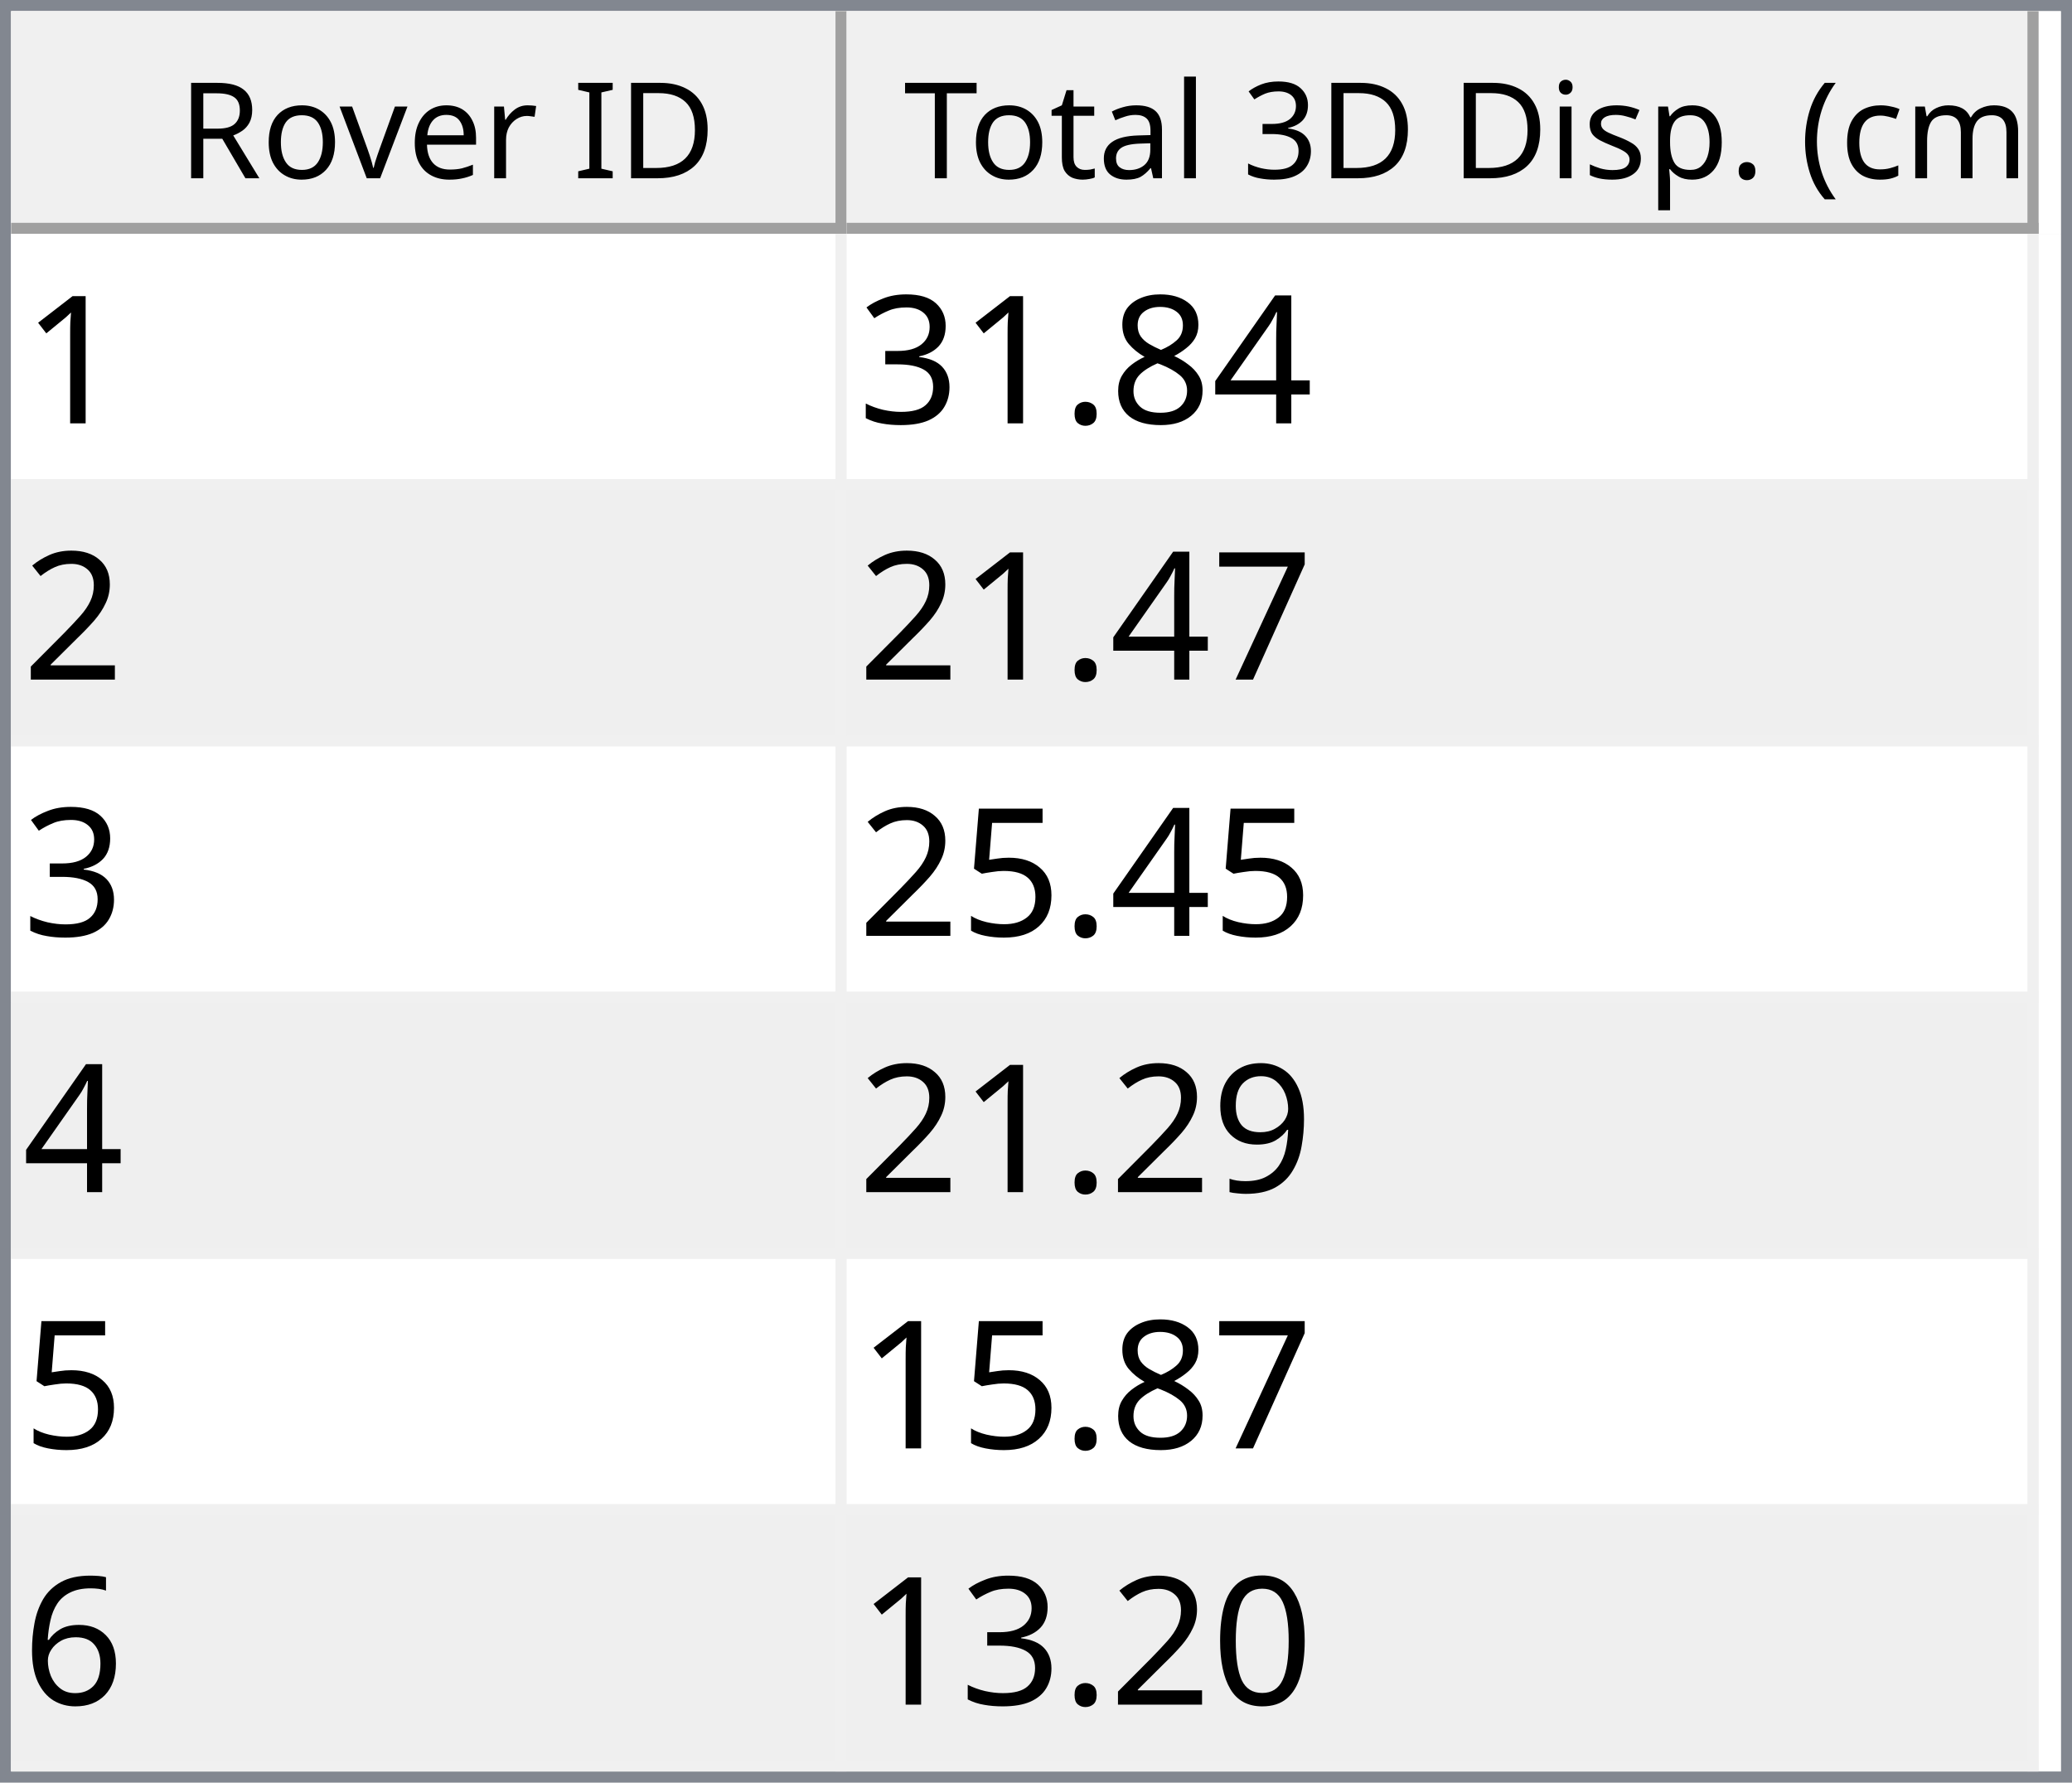
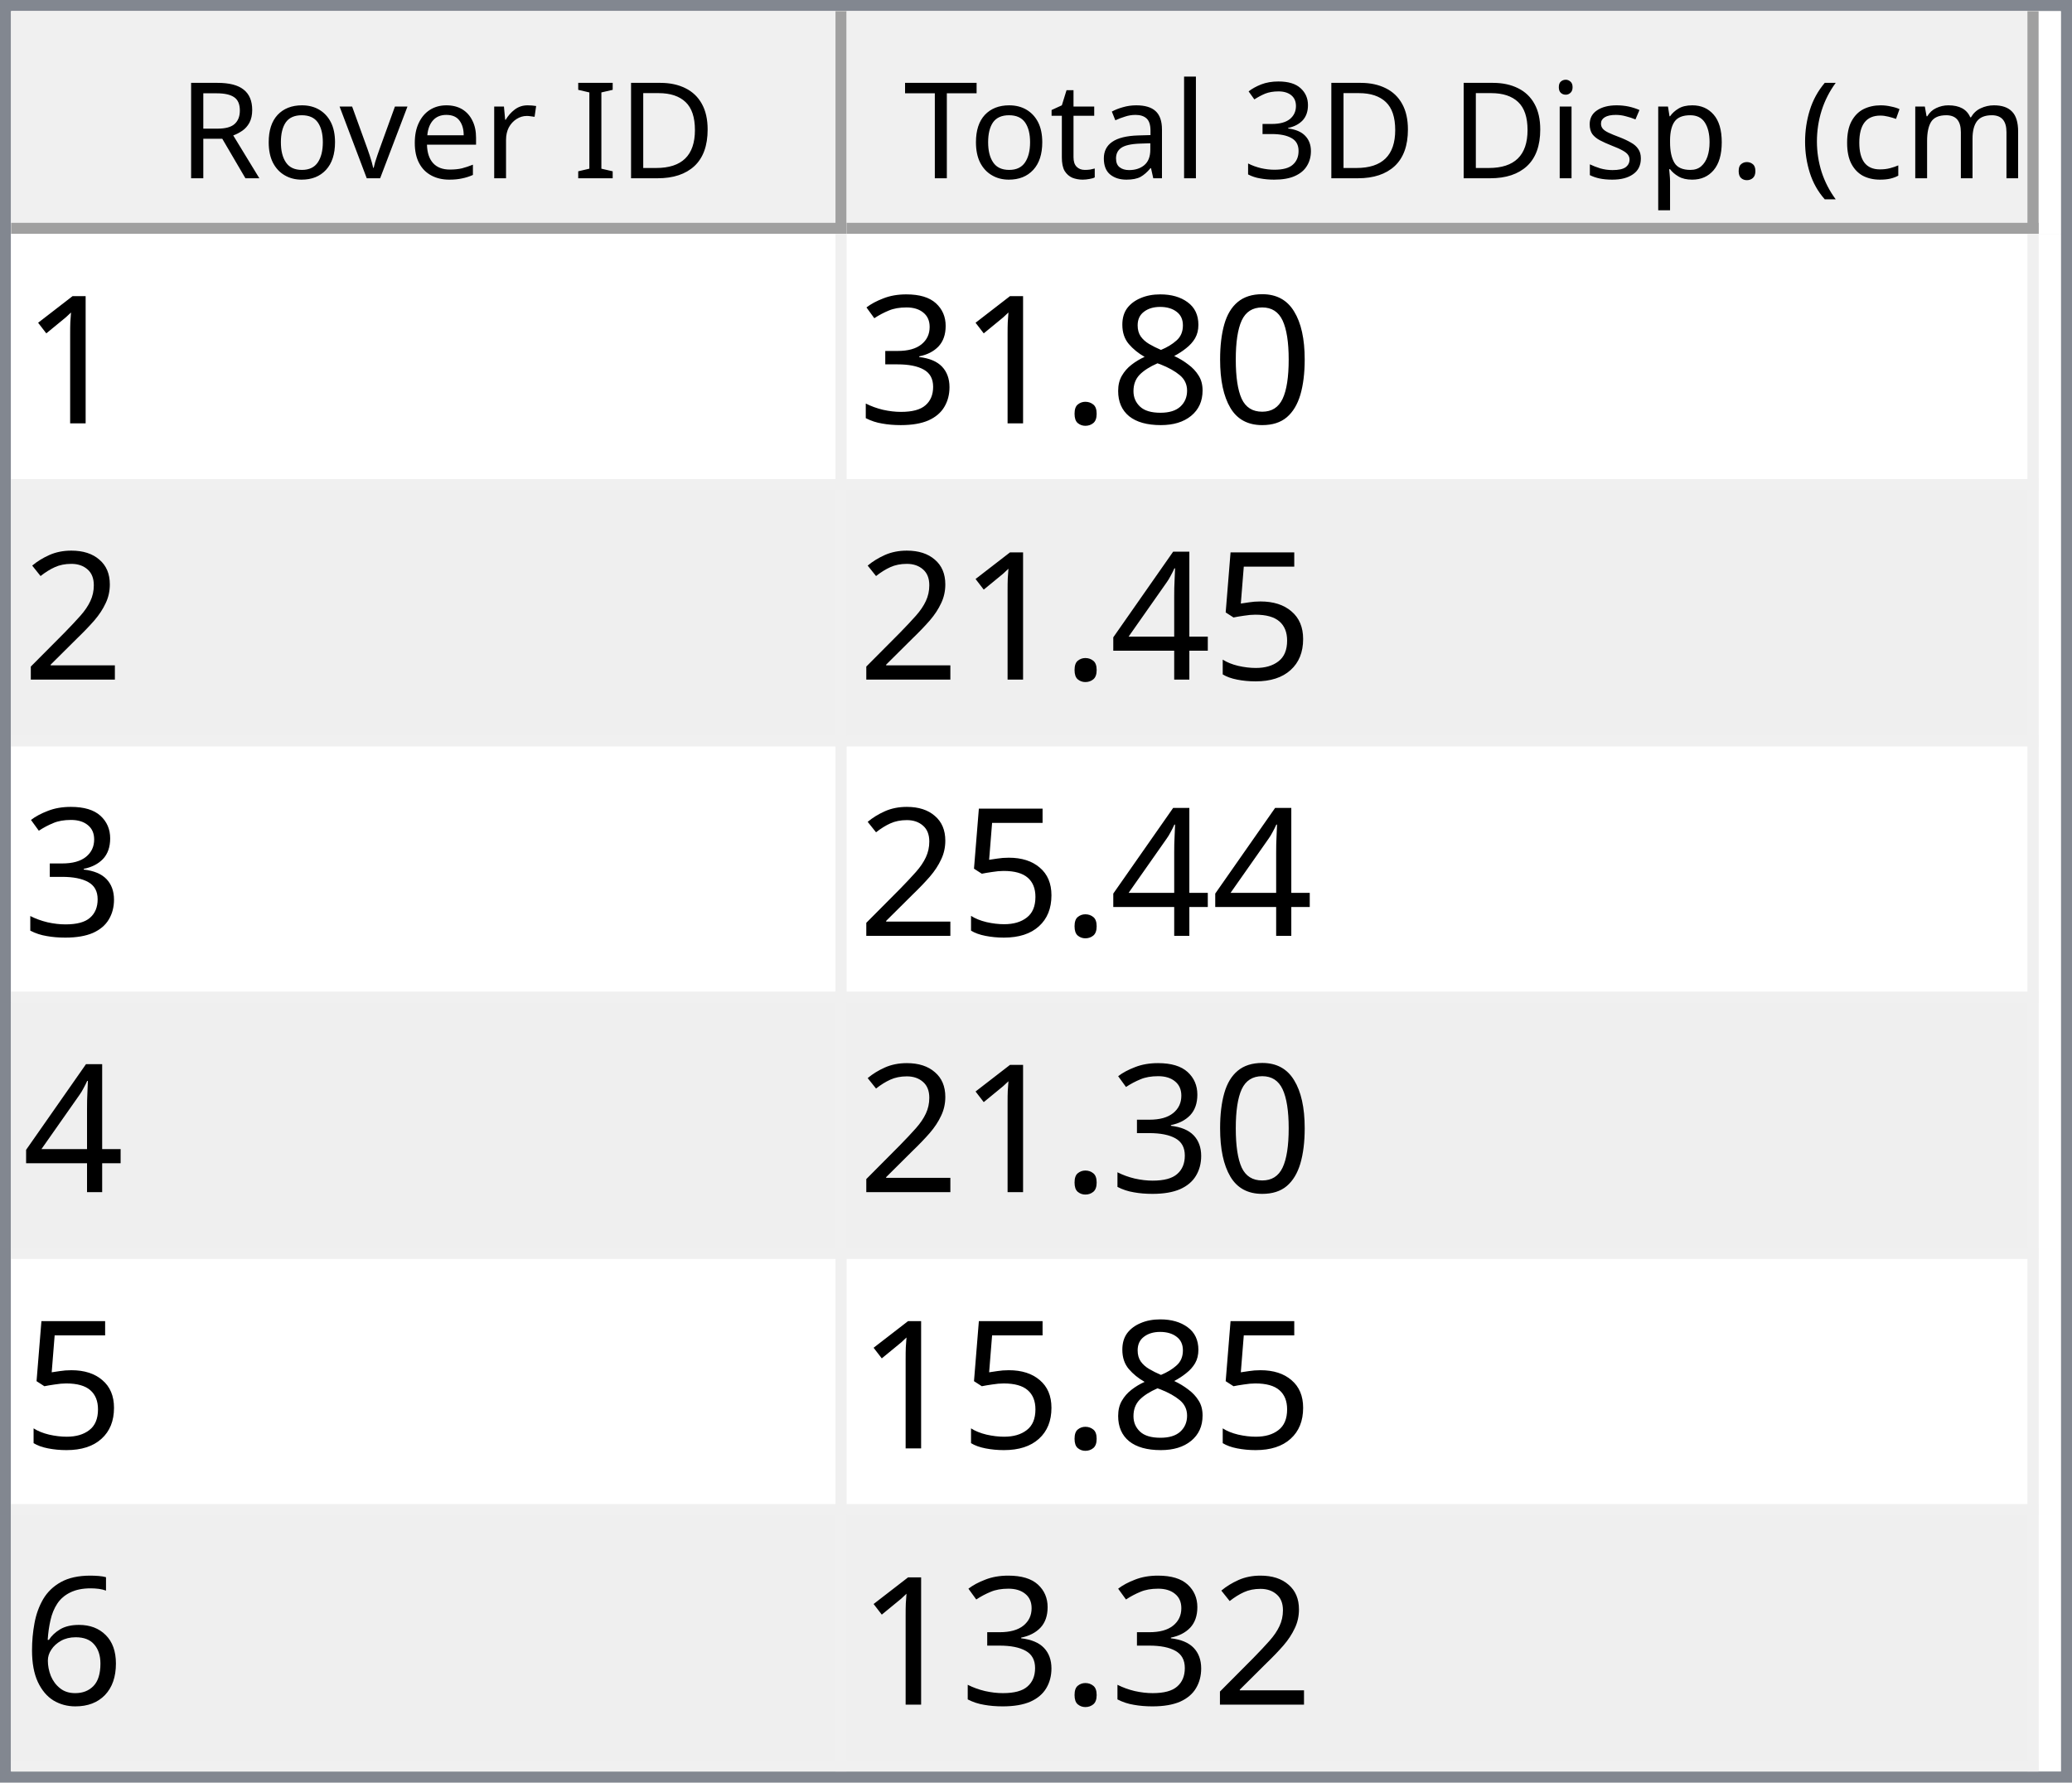
<svg xmlns="http://www.w3.org/2000/svg" style="fill-opacity:1; color-rendering:auto; color-interpolation:auto; text-rendering:auto; stroke:black; stroke-linecap:square; stroke-miterlimit:10; shape-rendering:auto; stroke-opacity:1; fill:black; stroke-dasharray:none; font-weight:normal; stroke-width:1; font-family:'Dialog'; font-style:normal; stroke-linejoin:miter; font-size:12px; stroke-dashoffset:0; image-rendering:auto;" width="186" height="160">
  <defs id="genericDefs" />
  <g>
    <defs id="defs1">
      <clipPath clipPathUnits="userSpaceOnUse" id="clipPath1">
        <path d="M0 0 L186 0 L186 160 L0 160 L0 0 Z" />
      </clipPath>
      <clipPath clipPathUnits="userSpaceOnUse" id="clipPath2">
        <path d="M0 0 L0 160 L186 160 L186 0 Z" />
      </clipPath>
      <clipPath clipPathUnits="userSpaceOnUse" id="clipPath3">
        <path d="M0 0 L0 20 L184 20 L184 0 Z" />
      </clipPath>
      <clipPath clipPathUnits="userSpaceOnUse" id="clipPath4">
        <path d="M0 0 L0 20 L75 20 L75 0 Z" />
      </clipPath>
      <clipPath clipPathUnits="userSpaceOnUse" id="clipPath5">
        <path d="M1 1 L1 19 L74 19 L74 1 Z" />
      </clipPath>
      <clipPath clipPathUnits="userSpaceOnUse" id="clipPath6">
        <path d="M0 0 L0 18 L73 18 L73 0 Z" />
      </clipPath>
      <clipPath clipPathUnits="userSpaceOnUse" id="clipPath7">
        <path d="M-0.5 -0.5 L-0.5 19.5 L74.5 19.5 L74.5 -0.5 Z" />
      </clipPath>
      <clipPath clipPathUnits="userSpaceOnUse" id="clipPath8">
        <path d="M0 0 L0 20 L107 20 L107 0 Z" />
      </clipPath>
      <clipPath clipPathUnits="userSpaceOnUse" id="clipPath9">
        <path d="M1 1 L1 19 L106 19 L106 1 Z" />
      </clipPath>
      <clipPath clipPathUnits="userSpaceOnUse" id="clipPath10">
        <path d="M0 0 L0 18 L105 18 L105 0 Z" />
      </clipPath>
      <clipPath clipPathUnits="userSpaceOnUse" id="clipPath11">
        <path d="M-0.5 -0.5 L-0.5 19.5 L106.5 19.5 L106.5 -0.5 Z" />
      </clipPath>
      <clipPath clipPathUnits="userSpaceOnUse" id="clipPath12">
        <path d="M0 0 L0 138 L184 138 L184 0 Z" />
      </clipPath>
      <clipPath clipPathUnits="userSpaceOnUse" id="clipPath13">
        <path d="M0 0 L0 138 L182 138 L182 0 Z" />
      </clipPath>
      <clipPath clipPathUnits="userSpaceOnUse" id="clipPath14">
        <path d="M-0.5 -0.5 L-0.5 137.5 L181.5 137.5 L181.5 -0.5 Z" />
      </clipPath>
      <clipPath clipPathUnits="userSpaceOnUse" id="clipPath15">
        <path d="M0 0 L0 22 L74 22 L74 0 Z" />
      </clipPath>
      <clipPath clipPathUnits="userSpaceOnUse" id="clipPath16">
        <path d="M0 0 L0 22 L106 22 L106 0 Z" />
      </clipPath>
      <font horiz-adv-x="64.551" id="font1">
        <font-face ascent="107.91" descent="25.098" units-per-em="100" style="font-style:normal; font-family:Segoe UI; font-weight:normal;" />
        <missing-glyph horiz-adv-x="64.551" d="M8.109 0 L8.109 68.266 L56.453 68.266 L56.453 0 L8.109 0 ZM15.328 7.234 L49.219 7.234 L49.219 61.031 L15.328 61.031 L15.328 7.234 Z" />
        <glyph unicode="D" horiz-adv-x="70.117" d="M9.188 0 L9.188 70.016 L28.516 70.016 Q65.531 70.016 65.531 35.891 Q65.531 19.672 55.25 9.836 Q44.969 0 27.734 0 L9.188 0 ZM17.391 62.594 L17.391 7.422 L27.828 7.422 Q41.609 7.422 49.273 14.797 Q56.938 22.172 56.938 35.688 Q56.938 62.594 28.328 62.594 L17.391 62.594 Z" />
        <glyph unicode="I" horiz-adv-x="26.611" d="M17.391 0 L9.188 0 L9.188 70.016 L17.391 70.016 L17.391 0 Z" />
        <glyph unicode=" " horiz-adv-x="27.393" d="" />
        <glyph unicode="r" horiz-adv-x="34.766" d="M34.188 41.891 Q32.078 43.5 28.125 43.5 Q23 43.5 19.555 38.672 Q16.109 33.844 16.109 25.484 L16.109 0 L8.109 0 L8.109 50 L16.109 50 L16.109 39.703 L16.312 39.703 Q18.016 44.969 21.531 47.922 Q25.047 50.875 29.391 50.875 Q32.516 50.875 34.188 50.203 L34.188 41.891 Z" />
        <glyph unicode="e" horiz-adv-x="52.295" d="M48.297 23 L12.984 23 Q13.188 14.656 17.484 10.109 Q21.781 5.562 29.297 5.562 Q37.75 5.562 44.828 11.141 L44.828 3.609 Q38.234 -1.172 27.391 -1.172 Q16.797 -1.172 10.742 5.641 Q4.688 12.453 4.688 24.812 Q4.688 36.469 11.305 43.82 Q17.922 51.172 27.734 51.172 Q37.547 51.172 42.922 44.828 Q48.297 38.484 48.297 27.203 L48.297 23 ZM40.094 29.781 Q40.047 36.719 36.75 40.578 Q33.453 44.438 27.594 44.438 Q21.922 44.438 17.969 40.383 Q14.016 36.328 13.094 29.781 L40.094 29.781 Z" />
        <glyph unicode="v" horiz-adv-x="47.9" d="M47.406 50 L27.484 0 L19.625 0 L0.688 50 L9.469 50 L22.172 13.672 Q23.578 9.672 23.922 6.688 L24.125 6.688 Q24.609 10.453 25.688 13.484 L38.969 50 L47.406 50 Z" />
        <glyph unicode="o" horiz-adv-x="58.594" d="M29 -1.172 Q17.922 -1.172 11.305 5.836 Q4.688 12.844 4.688 24.422 Q4.688 37.016 11.57 44.094 Q18.453 51.172 30.172 51.172 Q41.359 51.172 47.633 44.289 Q53.906 37.406 53.906 25.203 Q53.906 13.234 47.141 6.031 Q40.375 -1.172 29 -1.172 ZM29.594 44.438 Q21.875 44.438 17.383 39.188 Q12.891 33.938 12.891 24.703 Q12.891 15.828 17.43 10.695 Q21.969 5.562 29.594 5.562 Q37.359 5.562 41.531 10.594 Q45.703 15.625 45.703 24.906 Q45.703 34.281 41.531 39.359 Q37.359 44.438 29.594 44.438 Z" />
        <glyph unicode="R" horiz-adv-x="59.814" d="M59.375 0 L49.609 0 L37.891 19.625 Q36.281 22.359 34.766 24.289 Q33.25 26.219 31.664 27.438 Q30.078 28.656 28.25 29.219 Q26.422 29.781 24.125 29.781 L17.391 29.781 L17.391 0 L9.188 0 L9.188 70.016 L30.078 70.016 Q34.672 70.016 38.555 68.867 Q42.438 67.719 45.289 65.375 Q48.141 63.031 49.758 59.547 Q51.375 56.062 51.375 51.375 Q51.375 47.703 50.273 44.656 Q49.172 41.609 47.148 39.211 Q45.125 36.812 42.266 35.133 Q39.406 33.453 35.844 32.516 L35.844 32.328 Q37.594 31.547 38.891 30.547 Q40.188 29.547 41.359 28.18 Q42.531 26.812 43.68 25.078 Q44.828 23.344 46.234 21.047 L59.375 0 ZM17.391 62.594 L17.391 37.203 L28.516 37.203 Q31.594 37.203 34.203 38.133 Q36.812 39.062 38.719 40.797 Q40.625 42.531 41.703 45.047 Q42.781 47.562 42.781 50.688 Q42.781 56.297 39.141 59.445 Q35.5 62.594 28.609 62.594 L17.391 62.594 Z" />
        <glyph unicode=")" horiz-adv-x="30.176" d="M8.297 -15.922 L1.172 -15.922 Q16.406 2.344 16.406 26.812 Q16.406 51.469 1.078 70.016 L8.297 70.016 Q23.531 52.156 23.531 26.703 Q23.531 1.375 8.297 -15.922 Z" />
        <glyph unicode="m" horiz-adv-x="86.133" d="M79.109 0 L71.094 0 L71.094 28.719 Q71.094 37.016 68.531 40.727 Q65.969 44.438 59.906 44.438 Q54.781 44.438 51.195 39.75 Q47.609 35.062 47.609 28.516 L47.609 0 L39.594 0 L39.594 29.688 Q39.594 44.438 28.219 44.438 Q22.953 44.438 19.531 40.016 Q16.109 35.594 16.109 28.516 L16.109 0 L8.109 0 L8.109 50 L16.109 50 L16.109 42.094 L16.312 42.094 Q21.625 51.172 31.844 51.172 Q36.969 51.172 40.773 48.312 Q44.578 45.453 46 40.828 Q51.562 51.172 62.594 51.172 Q79.109 51.172 79.109 30.812 L79.109 0 Z" />
        <glyph unicode="c" horiz-adv-x="46.191" d="M42.188 2.297 Q36.422 -1.172 28.516 -1.172 Q17.828 -1.172 11.258 5.789 Q4.688 12.75 4.688 23.828 Q4.688 36.188 11.766 43.68 Q18.844 51.172 30.672 51.172 Q37.25 51.172 42.281 48.734 L42.281 40.531 Q36.719 44.438 30.375 44.438 Q22.703 44.438 17.797 38.945 Q12.891 33.453 12.891 24.516 Q12.891 15.719 17.508 10.641 Q22.125 5.562 29.891 5.562 Q36.422 5.562 42.188 9.906 L42.188 2.297 Z" />
        <glyph unicode="(" horiz-adv-x="30.176" d="M29.109 -15.922 L21.969 -15.922 Q6.844 1.375 6.844 26.703 Q6.844 52.156 21.969 70.016 L29.203 70.016 Q13.875 51.469 13.875 26.812 Q13.875 2.344 29.109 -15.922 Z" />
        <glyph unicode="." horiz-adv-x="21.68" d="M10.891 -1.078 Q8.641 -1.078 7.055 0.539 Q5.469 2.156 5.469 4.391 Q5.469 6.641 7.055 8.273 Q8.641 9.906 10.891 9.906 Q13.188 9.906 14.797 8.273 Q16.406 6.641 16.406 4.391 Q16.406 2.156 14.797 0.539 Q13.188 -1.078 10.891 -1.078 Z" />
        <glyph unicode="p" horiz-adv-x="58.789" d="M16.312 7.234 L16.109 7.234 L16.109 -23 L8.109 -23 L8.109 50 L16.109 50 L16.109 41.219 L16.312 41.219 Q22.219 51.172 33.594 51.172 Q43.266 51.172 48.688 44.461 Q54.109 37.75 54.109 26.469 Q54.109 13.922 48 6.375 Q41.891 -1.172 31.297 -1.172 Q21.578 -1.172 16.312 7.234 ZM16.109 27.391 L16.109 20.406 Q16.109 14.203 20.141 9.883 Q24.172 5.562 30.375 5.562 Q37.641 5.562 41.773 11.133 Q45.906 16.703 45.906 26.609 Q45.906 34.969 42.047 39.703 Q38.188 44.438 31.594 44.438 Q24.609 44.438 20.359 39.578 Q16.109 34.719 16.109 27.391 Z" />
        <glyph unicode="s" horiz-adv-x="42.432" d="M5.078 1.812 L5.078 10.406 Q11.625 5.562 19.484 5.562 Q30.031 5.562 30.031 12.594 Q30.031 14.594 29.125 15.992 Q28.219 17.391 26.68 18.461 Q25.141 19.531 23.07 20.383 Q21 21.234 18.609 22.172 Q15.281 23.484 12.766 24.828 Q10.25 26.172 8.57 27.859 Q6.891 29.547 6.031 31.695 Q5.172 33.844 5.172 36.719 Q5.172 40.234 6.789 42.945 Q8.406 45.656 11.086 47.484 Q13.766 49.312 17.211 50.242 Q20.656 51.172 24.312 51.172 Q30.812 51.172 35.938 48.922 L35.938 40.828 Q30.422 44.438 23.25 44.438 Q21 44.438 19.195 43.922 Q17.391 43.406 16.094 42.477 Q14.797 41.547 14.086 40.258 Q13.375 38.969 13.375 37.406 Q13.375 35.453 14.086 34.133 Q14.797 32.812 16.164 31.789 Q17.531 30.766 19.484 29.938 Q21.438 29.109 23.922 28.125 Q27.25 26.859 29.883 25.516 Q32.516 24.172 34.375 22.484 Q36.234 20.797 37.234 18.602 Q38.234 16.406 38.234 13.375 Q38.234 9.672 36.602 6.938 Q34.969 4.203 32.234 2.398 Q29.5 0.594 25.93 -0.289 Q22.359 -1.172 18.453 -1.172 Q10.75 -1.172 5.078 1.812 Z" />
        <glyph unicode="i" horiz-adv-x="24.219" d="M12.203 62.703 Q10.062 62.703 8.547 64.164 Q7.031 65.625 7.031 67.875 Q7.031 70.125 8.547 71.609 Q10.062 73.094 12.203 73.094 Q14.406 73.094 15.945 71.609 Q17.484 70.125 17.484 67.875 Q17.484 65.719 15.945 64.211 Q14.406 62.703 12.203 62.703 ZM16.109 0 L8.109 0 L8.109 50 L16.109 50 L16.109 0 Z" />
        <glyph unicode="3" horiz-adv-x="53.906" d="M46.531 19.828 Q46.531 15.094 44.75 11.211 Q42.969 7.328 39.719 4.57 Q36.469 1.812 31.93 0.297 Q27.391 -1.219 21.922 -1.219 Q11.922 -1.219 6 2.594 L6 11.188 Q13.094 5.609 22.219 5.609 Q25.875 5.609 28.828 6.539 Q31.781 7.469 33.906 9.227 Q36.031 10.984 37.18 13.477 Q38.328 15.969 38.328 19.094 Q38.328 32.812 18.797 32.812 L12.984 32.812 L12.984 39.594 L18.5 39.594 Q35.797 39.594 35.797 52.484 Q35.797 64.406 22.609 64.406 Q15.188 64.406 8.688 59.422 L8.688 67.188 Q15.375 71.188 24.609 71.188 Q29 71.188 32.57 69.969 Q36.141 68.75 38.68 66.555 Q41.219 64.359 42.609 61.281 Q44 58.203 44 54.5 Q44 40.672 30.031 36.719 L30.031 36.531 Q33.594 36.141 36.625 34.797 Q39.656 33.453 41.852 31.305 Q44.047 29.156 45.289 26.25 Q46.531 23.344 46.531 19.828 Z" />
        <glyph unicode="l" horiz-adv-x="24.219" d="M16.109 0 L8.109 0 L8.109 74.031 L16.109 74.031 L16.109 0 Z" />
        <glyph unicode="a" horiz-adv-x="50.879" d="M43.891 0 L35.891 0 L35.891 7.812 L35.688 7.812 Q30.469 -1.172 20.312 -1.172 Q12.844 -1.172 8.617 2.781 Q4.391 6.734 4.391 13.281 Q4.391 27.297 20.906 29.594 L35.891 31.688 Q35.891 44.438 25.594 44.438 Q16.547 44.438 9.281 38.281 L9.281 46.484 Q16.656 51.172 26.266 51.172 Q43.891 51.172 43.891 32.516 L43.891 0 ZM35.891 25.297 L23.828 23.641 Q18.266 22.859 15.43 20.875 Q12.594 18.891 12.594 13.875 Q12.594 10.203 15.211 7.883 Q17.828 5.562 22.172 5.562 Q28.125 5.562 32.008 9.742 Q35.891 13.922 35.891 20.312 L35.891 25.297 Z" />
        <glyph unicode="t" horiz-adv-x="33.887" d="M31.297 0.484 Q28.469 -1.078 23.828 -1.078 Q10.688 -1.078 10.688 13.578 L10.688 43.172 L2.094 43.172 L2.094 50 L10.688 50 L10.688 62.203 L18.703 64.797 L18.703 50 L31.297 50 L31.297 43.172 L18.703 43.172 L18.703 14.984 Q18.703 9.969 20.414 7.82 Q22.125 5.672 26.078 5.672 Q29.109 5.672 31.297 7.328 L31.297 0.484 Z" />
        <glyph unicode="T" horiz-adv-x="52.393" d="M50.594 62.594 L30.375 62.594 L30.375 0 L22.172 0 L22.172 62.594 L2 62.594 L2 70.016 L50.594 70.016 L50.594 62.594 Z" />
      </font>
      <font horiz-adv-x="75.0" id="font2">
        <font-face ascent="100.537" descent="21.973" units-per-em="100" style="font-style:normal; font-family:sans-serif; font-weight:normal;" />
        <missing-glyph horiz-adv-x="75.0" d="M12.5 0 L12.5 62.5 L62.5 62.5 L62.5 0 L12.5 0 ZM14.062 1.562 L60.938 1.562 L60.938 60.938 L14.062 60.938 L14.062 1.562 Z" />
        <glyph unicode="1" horiz-adv-x="55.615" d="M37.25 0 L28.469 0 L28.469 56 Q25.297 52.984 20.141 49.953 Q14.984 46.922 10.891 45.406 L10.891 53.906 Q18.266 57.375 23.781 62.305 Q29.297 67.234 31.594 71.875 L37.25 71.875 L37.25 0 Z" />
-         <glyph unicode="4" horiz-adv-x="55.615" d="M32.328 0 L32.328 17.141 L1.266 17.141 L1.266 25.203 L33.938 71.578 L41.109 71.578 L41.109 25.203 L50.781 25.203 L50.781 17.141 L41.109 17.141 L41.109 0 L32.328 0 ZM32.328 25.203 L32.328 57.469 L9.906 25.203 L32.328 25.203 Z" />
+         <glyph unicode="0" horiz-adv-x="55.615" d="M4.156 35.297 Q4.156 48 6.766 55.742 Q9.375 63.484 14.523 67.68 Q19.672 71.875 27.484 71.875 Q33.25 71.875 37.594 69.555 Q41.938 67.234 44.773 62.867 Q47.609 58.5 49.219 52.227 Q50.828 45.953 50.828 35.297 Q50.828 22.703 48.242 14.969 Q45.656 7.234 40.508 3.008 Q35.359 -1.219 27.484 -1.219 Q17.141 -1.219 11.234 6.203 Q4.156 15.141 4.156 35.297 ZM13.188 35.297 Q13.188 17.672 17.312 11.836 Q21.438 6 27.484 6 Q33.547 6 37.672 11.859 Q41.797 17.719 41.797 35.297 Q41.797 52.984 37.672 58.789 Q33.547 64.594 27.391 64.594 Q21.344 64.594 17.719 59.469 Q13.188 52.938 13.188 35.297 Z" />
        <glyph unicode="8" horiz-adv-x="55.615" d="M17.672 38.812 Q12.203 40.828 9.57 44.539 Q6.938 48.25 6.938 53.422 Q6.938 61.234 12.555 66.555 Q18.172 71.875 27.484 71.875 Q36.859 71.875 42.578 66.43 Q48.297 60.984 48.297 53.172 Q48.297 48.188 45.68 44.508 Q43.062 40.828 37.75 38.812 Q44.344 36.672 47.781 31.883 Q51.219 27.094 51.219 20.453 Q51.219 11.281 44.727 5.031 Q38.234 -1.219 27.641 -1.219 Q17.047 -1.219 10.547 5.055 Q4.047 11.328 4.047 20.703 Q4.047 27.688 7.594 32.398 Q11.141 37.109 17.672 38.812 ZM15.922 53.719 Q15.922 48.641 19.195 45.414 Q22.469 42.188 27.688 42.188 Q32.766 42.188 36.016 45.383 Q39.266 48.578 39.266 53.219 Q39.266 58.062 35.914 61.359 Q32.562 64.656 27.594 64.656 Q22.562 64.656 19.242 61.43 Q15.922 58.203 15.922 53.719 ZM13.094 20.656 Q13.094 16.891 14.875 13.375 Q16.656 9.859 20.172 7.93 Q23.688 6 27.734 6 Q34.031 6 38.133 10.055 Q42.234 14.109 42.234 20.359 Q42.234 26.703 38.016 30.859 Q33.797 35.016 27.438 35.016 Q21.234 35.016 17.164 30.914 Q13.094 26.812 13.094 20.656 Z" />
        <glyph unicode="." horiz-adv-x="27.783" d="M9.078 0 L9.078 10.016 L19.094 10.016 L19.094 0 L9.078 0 Z" />
        <glyph unicode="3" horiz-adv-x="55.615" d="M4.203 18.891 L12.984 20.062 Q14.5 12.594 18.141 9.297 Q21.781 6 27 6 Q33.203 6 37.477 10.297 Q41.75 14.594 41.75 20.953 Q41.75 27 37.797 30.93 Q33.844 34.859 27.734 34.859 Q25.25 34.859 21.531 33.891 L22.516 41.609 Q23.391 41.5 23.922 41.5 Q29.547 41.5 34.039 44.43 Q38.531 47.359 38.531 53.469 Q38.531 58.297 35.258 61.477 Q31.984 64.656 26.812 64.656 Q21.688 64.656 18.266 61.43 Q14.844 58.203 13.875 51.766 L5.078 53.328 Q6.688 62.156 12.398 67.016 Q18.109 71.875 26.609 71.875 Q32.469 71.875 37.398 69.359 Q42.328 66.844 44.945 62.5 Q47.562 58.156 47.562 53.266 Q47.562 48.641 45.07 44.828 Q42.578 41.016 37.703 38.766 Q44.047 37.312 47.562 32.695 Q51.078 28.078 51.078 21.141 Q51.078 11.766 44.242 5.25 Q37.406 -1.266 26.953 -1.266 Q17.531 -1.266 11.305 4.352 Q5.078 9.969 4.203 18.891 Z" />
        <glyph unicode="2" horiz-adv-x="55.615" d="M50.344 8.453 L50.344 0 L3.031 0 Q2.938 3.172 4.047 6.109 Q5.859 10.938 9.836 15.625 Q13.812 20.312 21.344 26.469 Q33.016 36.031 37.117 41.625 Q41.219 47.219 41.219 52.203 Q41.219 57.422 37.477 61.008 Q33.734 64.594 27.734 64.594 Q21.391 64.594 17.578 60.789 Q13.766 56.984 13.719 50.25 L4.688 51.172 Q5.609 61.281 11.664 66.578 Q17.719 71.875 27.938 71.875 Q38.234 71.875 44.242 66.164 Q50.25 60.453 50.25 52 Q50.25 47.703 48.492 43.555 Q46.734 39.406 42.656 34.812 Q38.578 30.219 29.109 22.219 Q21.188 15.578 18.945 13.211 Q16.703 10.844 15.234 8.453 L50.344 8.453 Z" />
-         <glyph unicode="7" horiz-adv-x="55.615" d="M4.734 62.203 L4.734 70.656 L51.078 70.656 L51.078 63.812 Q44.234 56.547 37.523 44.484 Q30.812 32.422 27.156 19.672 Q24.516 10.688 23.781 0 L14.75 0 Q14.891 8.453 18.062 20.414 Q21.234 32.375 27.172 43.484 Q33.109 54.594 39.797 62.203 L4.734 62.203 Z" />
        <glyph unicode="5" horiz-adv-x="55.615" d="M4.156 18.75 L13.375 19.531 Q14.406 12.797 18.141 9.398 Q21.875 6 27.156 6 Q33.5 6 37.891 10.789 Q42.281 15.578 42.281 23.484 Q42.281 31 38.062 35.352 Q33.844 39.703 27 39.703 Q22.75 39.703 19.336 37.773 Q15.922 35.844 13.969 32.766 L5.719 33.844 L12.641 70.609 L48.25 70.609 L48.25 62.203 L19.672 62.203 L15.828 42.969 Q22.266 47.469 29.344 47.469 Q38.719 47.469 45.164 40.969 Q51.609 34.469 51.609 24.266 Q51.609 14.547 45.953 7.469 Q39.062 -1.219 27.156 -1.219 Q17.391 -1.219 11.211 4.25 Q5.031 9.719 4.156 18.75 Z" />
-         <glyph unicode="9" horiz-adv-x="55.615" d="M5.469 16.547 L13.922 17.328 Q14.984 11.375 18.016 8.688 Q21.047 6 25.781 6 Q29.828 6 32.883 7.859 Q35.938 9.719 37.891 12.82 Q39.844 15.922 41.164 21.195 Q42.484 26.469 42.484 31.938 Q42.484 32.516 42.438 33.688 Q39.797 29.5 35.234 26.883 Q30.672 24.266 25.344 24.266 Q16.453 24.266 10.305 30.711 Q4.156 37.156 4.156 47.703 Q4.156 58.594 10.578 65.234 Q17 71.875 26.656 71.875 Q33.641 71.875 39.43 68.117 Q45.219 64.359 48.219 57.398 Q51.219 50.438 51.219 37.25 Q51.219 23.531 48.242 15.406 Q45.266 7.281 39.383 3.031 Q33.5 -1.219 25.594 -1.219 Q17.188 -1.219 11.867 3.445 Q6.547 8.109 5.469 16.547 ZM41.453 48.141 Q41.453 55.719 37.43 60.156 Q33.406 64.594 27.734 64.594 Q21.875 64.594 17.531 59.812 Q13.188 55.031 13.188 47.406 Q13.188 40.578 17.312 36.305 Q21.438 32.031 27.484 32.031 Q33.594 32.031 37.523 36.305 Q41.453 40.578 41.453 48.141 Z" />
+         <glyph unicode="4" horiz-adv-x="55.615" d="M32.328 0 L32.328 17.141 L1.266 17.141 L1.266 25.203 L33.938 71.578 L41.109 71.578 L41.109 25.203 L50.781 25.203 L50.781 17.141 L41.109 17.141 L41.109 0 L32.328 0 ZM32.328 25.203 L32.328 57.469 L9.906 25.203 L32.328 25.203 Z" />
        <glyph unicode="6" horiz-adv-x="55.615" d="M49.75 54.047 L41.016 53.375 Q39.844 58.547 37.703 60.891 Q34.125 64.656 28.906 64.656 Q24.703 64.656 21.531 62.312 Q17.391 59.281 14.992 53.469 Q12.594 47.656 12.5 36.922 Q15.672 41.75 20.266 44.094 Q24.859 46.438 29.891 46.438 Q38.672 46.438 44.852 39.969 Q51.031 33.5 51.031 23.25 Q51.031 16.5 48.125 10.719 Q45.219 4.938 40.141 1.859 Q35.062 -1.219 28.609 -1.219 Q17.625 -1.219 10.695 6.859 Q3.766 14.938 3.766 33.5 Q3.766 54.25 11.422 63.672 Q18.109 71.875 29.438 71.875 Q37.891 71.875 43.289 67.141 Q48.688 62.406 49.75 54.047 ZM13.875 23.188 Q13.875 18.656 15.797 14.508 Q17.719 10.359 21.188 8.18 Q24.656 6 28.469 6 Q34.031 6 38.039 10.492 Q42.047 14.984 42.047 22.703 Q42.047 30.125 38.086 34.398 Q34.125 38.672 28.125 38.672 Q22.172 38.672 18.023 34.398 Q13.875 30.125 13.875 23.188 Z" />
-         <glyph unicode="0" horiz-adv-x="55.615" d="M4.156 35.297 Q4.156 48 6.766 55.742 Q9.375 63.484 14.523 67.68 Q19.672 71.875 27.484 71.875 Q33.25 71.875 37.594 69.555 Q41.938 67.234 44.773 62.867 Q47.609 58.5 49.219 52.227 Q50.828 45.953 50.828 35.297 Q50.828 22.703 48.242 14.969 Q45.656 7.234 40.508 3.008 Q35.359 -1.219 27.484 -1.219 Q17.141 -1.219 11.234 6.203 Q4.156 15.141 4.156 35.297 ZM13.188 35.297 Q13.188 17.672 17.312 11.836 Q21.438 6 27.484 6 Q33.547 6 37.672 11.859 Q41.797 17.719 41.797 35.297 Q41.797 52.984 37.672 58.789 Q33.547 64.594 27.391 64.594 Q21.344 64.594 17.719 59.469 Q13.188 52.938 13.188 35.297 Z" />
      </font>
    </defs>
    <g style="fill:white; stroke:white;">
      <rect x="0" y="0" width="186" style="clip-path:url(#clipPath1); stroke:none;" height="160" />
    </g>
    <g style="fill:white; text-rendering:optimizeSpeed; color-rendering:optimizeSpeed; image-rendering:optimizeSpeed; shape-rendering:crispEdges; stroke:white; color-interpolation:sRGB;">
      <rect x="0" width="186" height="160" y="0" style="stroke:none;" />
      <path style="stroke:none;" d="M0 160 L186 160 L186 0 L0 0 Z" />
    </g>
    <g style="fill:rgb(240,240,240); font-family:'Segoe UI'; stroke:rgb(240,240,240);">
      <rect x="0" y="0" width="186" style="clip-path:url(#clipPath2); stroke:none;" height="160" />
    </g>
    <g style="fill:rgb(130,135,144); font-family:'Segoe UI'; stroke:rgb(130,135,144);">
      <path d="M0 0 L186 0 L186 160 L0 160 L0 0 ZM1 1 L185 1 L185 159 L1 159 L1 1 Z" style="fill-rule:evenodd; clip-path:url(#clipPath2); stroke:none;" />
    </g>
    <g style="fill:white; font-family:'Segoe UI'; stroke:white;" transform="translate(1,1)">
      <rect x="0" y="0" width="184" style="clip-path:url(#clipPath3); stroke:none;" height="20" />
    </g>
    <g style="fill:rgb(240,240,240); font-family:'Segoe UI'; stroke:rgb(240,240,240);" transform="translate(1,1)">
      <rect x="0" y="0" width="75" style="clip-path:url(#clipPath4); stroke:none;" height="20" />
    </g>
    <g style="font-family:'Segoe UI';" transform="translate(2,2)">
      <text x="14" xml:space="preserve" y="14" style="clip-path:url(#clipPath6); stroke:none;">Rover ID</text>
    </g>
    <g style="fill:rgb(160,160,160); font-family:'Segoe UI'; stroke:rgb(160,160,160); stroke-linejoin:bevel;" transform="translate(1.5,1.5)">
      <line x1="74" x2="74" y1="0" style="fill:none; clip-path:url(#clipPath7);" y2="19" />
    </g>
    <g style="fill:rgb(160,160,160); font-family:'Segoe UI'; stroke:rgb(160,160,160); stroke-linejoin:bevel;" transform="matrix(1,0,0,1,1,1) translate(0.5,0.5)">
      <line x1="0" x2="74" y1="19" style="fill:none; clip-path:url(#clipPath7);" y2="19" />
    </g>
    <g style="fill:rgb(240,240,240); font-family:'Segoe UI'; stroke:rgb(240,240,240);" transform="translate(76,1)">
      <rect x="0" y="0" width="107" style="clip-path:url(#clipPath8); stroke:none;" height="20" />
    </g>
    <g style="font-family:'Segoe UI';" transform="translate(77,2)">
      <text x="1" xml:space="preserve" y="14" style="clip-path:url(#clipPath10); stroke:none;"> Total 3D Disp. (cm)</text>
    </g>
    <g style="fill:rgb(160,160,160); font-family:'Segoe UI'; stroke:rgb(160,160,160); stroke-linejoin:bevel;" transform="translate(76.5,1.5)">
      <line x1="106" x2="106" y1="0" style="fill:none; clip-path:url(#clipPath11);" y2="19" />
    </g>
    <g style="fill:rgb(160,160,160); font-family:'Segoe UI'; stroke:rgb(160,160,160); stroke-linejoin:bevel;" transform="matrix(1,0,0,1,76,1) translate(0.5,0.5)">
      <line x1="0" x2="106" y1="19" style="fill:none; clip-path:url(#clipPath11);" y2="19" />
    </g>
    <g style="fill:white; font-family:'Segoe UI'; stroke:white;" transform="translate(1,21)">
      <rect x="0" y="0" width="184" style="clip-path:url(#clipPath12); stroke:none;" height="138" />
    </g>
    <g style="fill:rgb(240,240,240); font-size:16px; font-family:sans-serif; stroke:rgb(240,240,240);" transform="translate(1,21)">
      <rect x="0" y="0" width="182" style="clip-path:url(#clipPath13); stroke:none;" height="138" />
      <line transform="translate(0.5,0.5)" x1="0" x2="181" y1="22" style="clip-path:url(#clipPath14); fill:none; stroke-linejoin:bevel;" y2="22" />
    </g>
    <g transform="matrix(1,0,0,1,1,21) translate(0.5,0.5)" style="fill:rgb(240,240,240); font-size:16px; font-family:sans-serif; stroke:rgb(240,240,240); stroke-linejoin:bevel;">
      <line x1="0" x2="181" y1="45" style="fill:none; clip-path:url(#clipPath14);" y2="45" />
    </g>
    <g transform="matrix(1,0,0,1,1,21) translate(0.5,0.5)" style="fill:rgb(240,240,240); font-size:16px; font-family:sans-serif; stroke:rgb(240,240,240); stroke-linejoin:bevel;">
      <line x1="0" x2="181" y1="68" style="fill:none; clip-path:url(#clipPath14);" y2="68" />
    </g>
    <g transform="matrix(1,0,0,1,1,21) translate(0.5,0.5)" style="fill:rgb(240,240,240); font-size:16px; font-family:sans-serif; stroke:rgb(240,240,240); stroke-linejoin:bevel;">
      <line x1="0" x2="181" y1="91" style="fill:none; clip-path:url(#clipPath14);" y2="91" />
    </g>
    <g transform="matrix(1,0,0,1,1,21) translate(0.5,0.5)" style="fill:rgb(240,240,240); font-size:16px; font-family:sans-serif; stroke:rgb(240,240,240); stroke-linejoin:bevel;">
      <line x1="0" x2="181" y1="114" style="fill:none; clip-path:url(#clipPath14);" y2="114" />
    </g>
    <g transform="matrix(1,0,0,1,1,21) translate(0.5,0.5)" style="fill:rgb(240,240,240); font-size:16px; font-family:sans-serif; stroke:rgb(240,240,240); stroke-linejoin:bevel;">
      <line x1="0" x2="181" y1="137" style="fill:none; clip-path:url(#clipPath14);" y2="137" />
    </g>
    <g transform="matrix(1,0,0,1,1,21) translate(0.5,0.5)" style="fill:rgb(240,240,240); font-size:16px; font-family:sans-serif; stroke:rgb(240,240,240); stroke-linejoin:bevel;">
      <line x1="74" x2="74" y1="0" style="fill:none; clip-path:url(#clipPath14);" y2="137" />
    </g>
    <g transform="matrix(1,0,0,1,1,21) translate(0.5,0.5)" style="fill:rgb(240,240,240); font-size:16px; font-family:sans-serif; stroke:rgb(240,240,240); stroke-linejoin:bevel;">
      <line x1="181" x2="181" y1="0" style="fill:none; clip-path:url(#clipPath14);" y2="137" />
    </g>
    <g style="fill:white; font-size:16px; font-family:sans-serif; stroke:white;" transform="matrix(1,0,0,1,1,21)">
      <rect x="0" y="0" width="74" style="clip-path:url(#clipPath15); stroke:none;" height="22" />
      <text x="1" y="17" style="fill:black; clip-path:url(#clipPath15); stroke:none;" xml:space="preserve">1</text>
    </g>
    <g style="fill:white; font-size:16px; font-family:sans-serif; stroke:white;" transform="matrix(1,0,0,1,1,21) translate(75,0)">
      <rect x="0" y="0" width="106" style="clip-path:url(#clipPath16); stroke:none;" height="22" />
-       <text x="1" y="17" style="fill:black; clip-path:url(#clipPath16); stroke:none;" xml:space="preserve">31.84</text>
+       <text x="1" y="17" style="fill:black; clip-path:url(#clipPath16); stroke:none;" xml:space="preserve">31.80</text>
    </g>
    <g style="fill:rgb(239,239,239); font-size:16px; font-family:sans-serif; stroke:rgb(239,239,239);" transform="matrix(1,0,0,1,1,21) translate(0,23)">
      <rect x="0" y="0" width="74" style="clip-path:url(#clipPath15); stroke:none;" height="22" />
      <text x="1" y="17" style="fill:black; clip-path:url(#clipPath15); stroke:none;" xml:space="preserve">2</text>
    </g>
    <g style="fill:rgb(239,239,239); font-size:16px; font-family:sans-serif; stroke:rgb(239,239,239);" transform="matrix(1,0,0,1,1,21) translate(75,23)">
      <rect x="0" y="0" width="106" style="clip-path:url(#clipPath16); stroke:none;" height="22" />
-       <text x="1" y="17" style="fill:black; clip-path:url(#clipPath16); stroke:none;" xml:space="preserve">21.47</text>
+       <text x="1" y="17" style="fill:black; clip-path:url(#clipPath16); stroke:none;" xml:space="preserve">21.45</text>
    </g>
    <g style="fill:white; font-size:16px; font-family:sans-serif; stroke:white;" transform="matrix(1,0,0,1,1,21) translate(0,46)">
      <rect x="0" y="0" width="74" style="clip-path:url(#clipPath15); stroke:none;" height="22" />
      <text x="1" y="17" style="fill:black; clip-path:url(#clipPath15); stroke:none;" xml:space="preserve">3</text>
    </g>
    <g style="fill:white; font-size:16px; font-family:sans-serif; stroke:white;" transform="matrix(1,0,0,1,1,21) translate(75,46)">
      <rect x="0" y="0" width="106" style="clip-path:url(#clipPath16); stroke:none;" height="22" />
-       <text x="1" y="17" style="fill:black; clip-path:url(#clipPath16); stroke:none;" xml:space="preserve">25.45</text>
+       <text x="1" y="17" style="fill:black; clip-path:url(#clipPath16); stroke:none;" xml:space="preserve">25.44</text>
    </g>
    <g style="fill:rgb(239,239,239); font-size:16px; font-family:sans-serif; stroke:rgb(239,239,239);" transform="matrix(1,0,0,1,1,21) translate(0,69)">
      <rect x="0" y="0" width="74" style="clip-path:url(#clipPath15); stroke:none;" height="22" />
      <text x="1" y="17" style="fill:black; clip-path:url(#clipPath15); stroke:none;" xml:space="preserve">4</text>
    </g>
    <g style="fill:rgb(239,239,239); font-size:16px; font-family:sans-serif; stroke:rgb(239,239,239);" transform="matrix(1,0,0,1,1,21) translate(75,69)">
      <rect x="0" y="0" width="106" style="clip-path:url(#clipPath16); stroke:none;" height="22" />
-       <text x="1" y="17" style="fill:black; clip-path:url(#clipPath16); stroke:none;" xml:space="preserve">21.29</text>
+       <text x="1" y="17" style="fill:black; clip-path:url(#clipPath16); stroke:none;" xml:space="preserve">21.30</text>
    </g>
    <g style="fill:white; font-size:16px; font-family:sans-serif; stroke:white;" transform="matrix(1,0,0,1,1,21) translate(0,92)">
      <rect x="0" y="0" width="74" style="clip-path:url(#clipPath15); stroke:none;" height="22" />
      <text x="1" y="17" style="fill:black; clip-path:url(#clipPath15); stroke:none;" xml:space="preserve">5</text>
    </g>
    <g style="fill:white; font-size:16px; font-family:sans-serif; stroke:white;" transform="matrix(1,0,0,1,1,21) translate(75,92)">
      <rect x="0" y="0" width="106" style="clip-path:url(#clipPath16); stroke:none;" height="22" />
-       <text x="1" y="17" style="fill:black; clip-path:url(#clipPath16); stroke:none;" xml:space="preserve">15.87</text>
+       <text x="1" y="17" style="fill:black; clip-path:url(#clipPath16); stroke:none;" xml:space="preserve">15.85</text>
    </g>
    <g style="fill:rgb(239,239,239); font-size:16px; font-family:sans-serif; stroke:rgb(239,239,239);" transform="matrix(1,0,0,1,1,21) translate(0,115)">
      <rect x="0" y="0" width="74" style="clip-path:url(#clipPath15); stroke:none;" height="22" />
      <text x="1" y="17" style="fill:black; clip-path:url(#clipPath15); stroke:none;" xml:space="preserve">6</text>
    </g>
    <g style="fill:rgb(239,239,239); font-size:16px; font-family:sans-serif; stroke:rgb(239,239,239);" transform="matrix(1,0,0,1,1,21) translate(75,115)">
      <rect x="0" y="0" width="106" style="clip-path:url(#clipPath16); stroke:none;" height="22" />
-       <text x="1" y="17" style="fill:black; clip-path:url(#clipPath16); stroke:none;" xml:space="preserve">13.20</text>
+       <text x="1" y="17" style="fill:black; clip-path:url(#clipPath16); stroke:none;" xml:space="preserve">13.32</text>
    </g>
  </g>
</svg>
